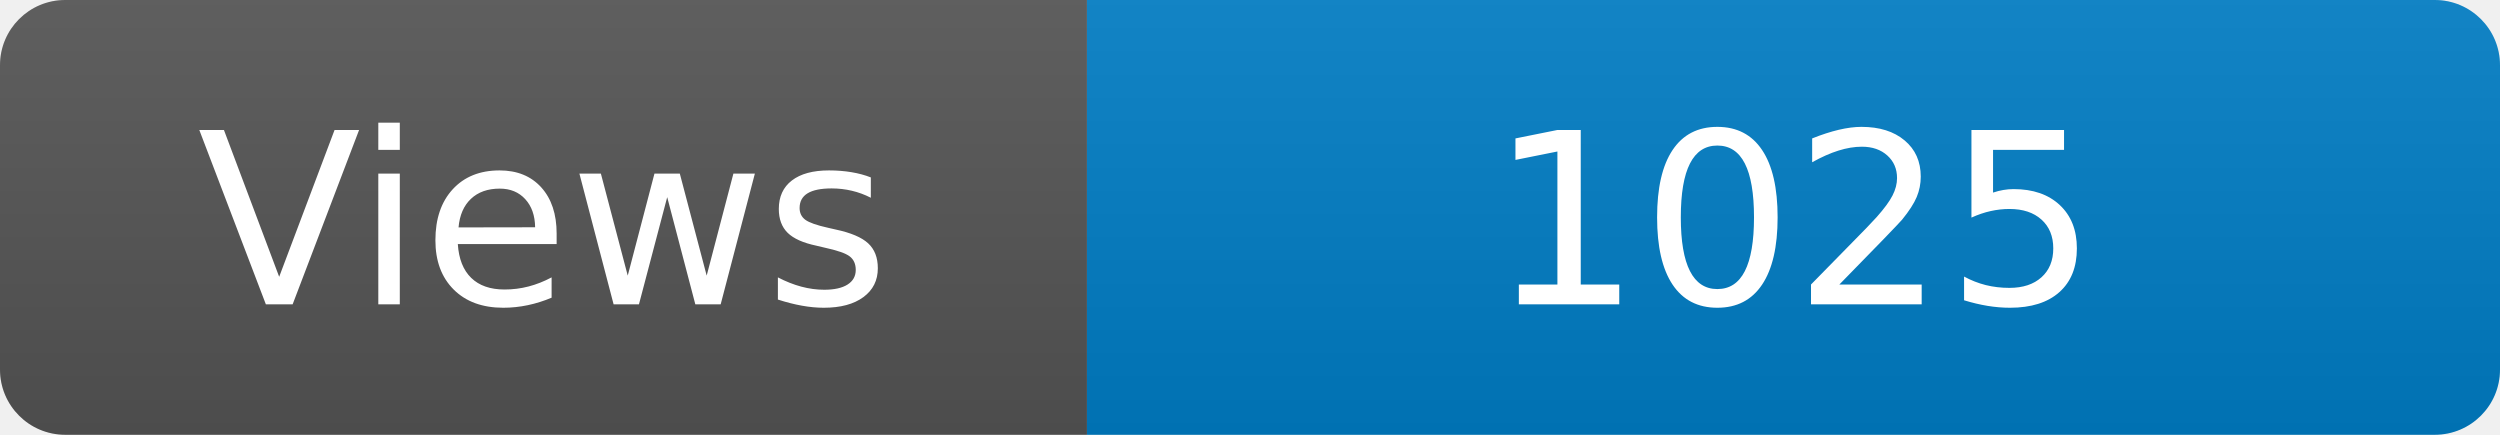
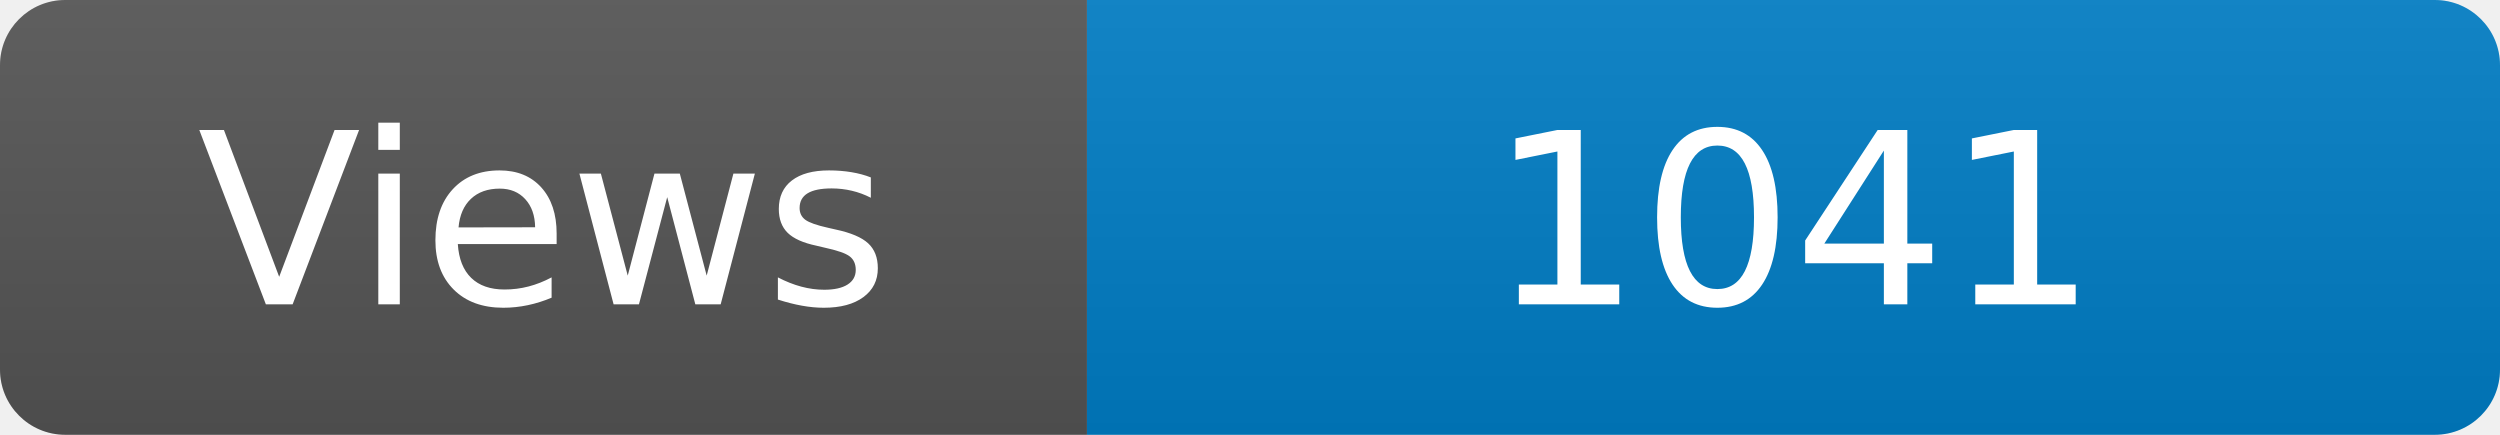
<svg xmlns="http://www.w3.org/2000/svg" width="115" height="20" role="img" aria-label="Maintained?: yes">
  <linearGradient id="s" x2="0" y2="100%">
    <stop offset="0" stop-color="#bbb" stop-opacity=".1" />
    <stop offset="1" stop-opacity=".1" />
  </linearGradient>
  <clipPath id="r">
    <rect width="115" height="20" rx="3" fill="#fff" />
  </clipPath>
  <g clip-path="url(#r)">
    <rect width="50" height="20" fill="#555" />
    <rect x="50" width="160" height="20" fill="#007ec6" />
    <rect width="115" height="20" fill="url(#s)" />
  </g>
  <g fill="#fff" text-anchor="middle" font-family="Verdana,Geneva,DejaVu Sans,sans-serif" font-size="110">
    <text x="250" y="140" transform="scale(.1)" fill="#fff">Views</text>
-     <text x="825" y="140" transform="scale(.1)" fill="#fff">1025</text>
+     <text x="825" y="140" transform="scale(.1)" fill="#fff">1041</text>
  </g>
</svg>
